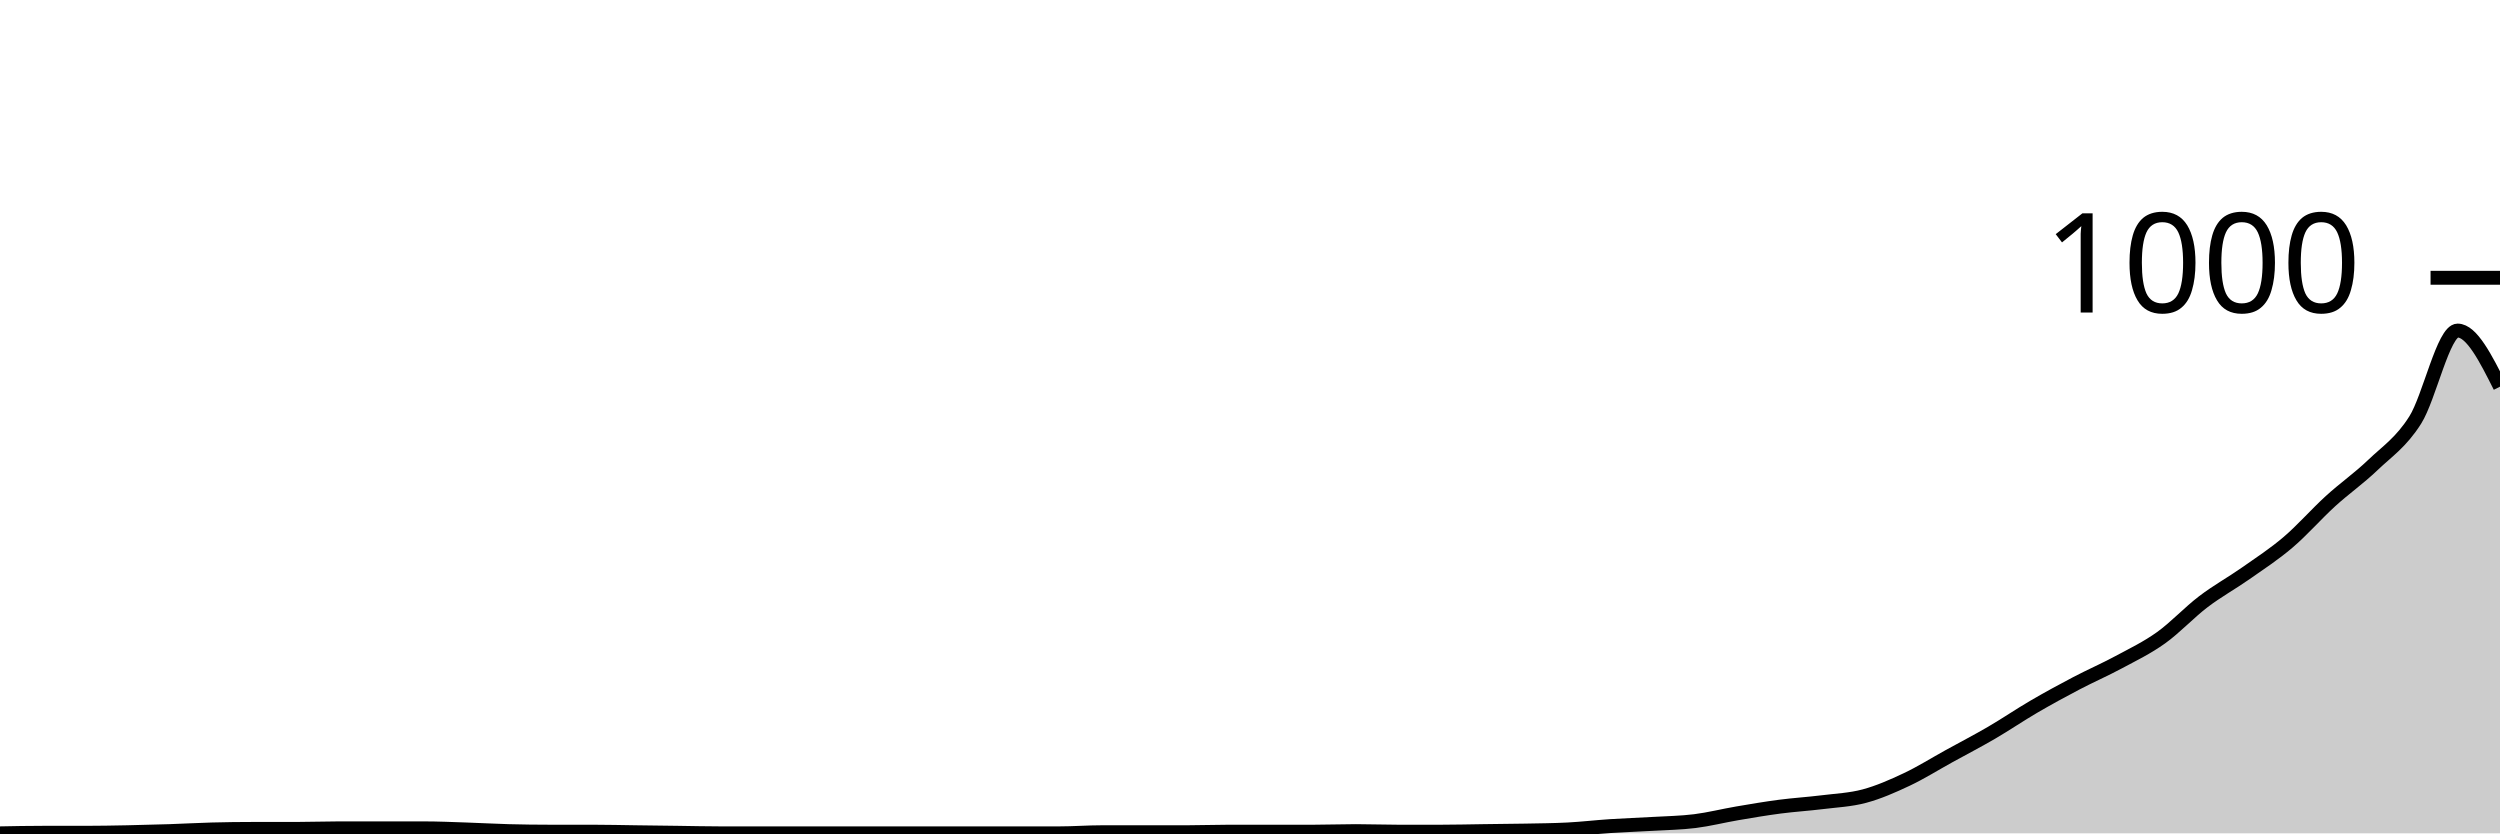
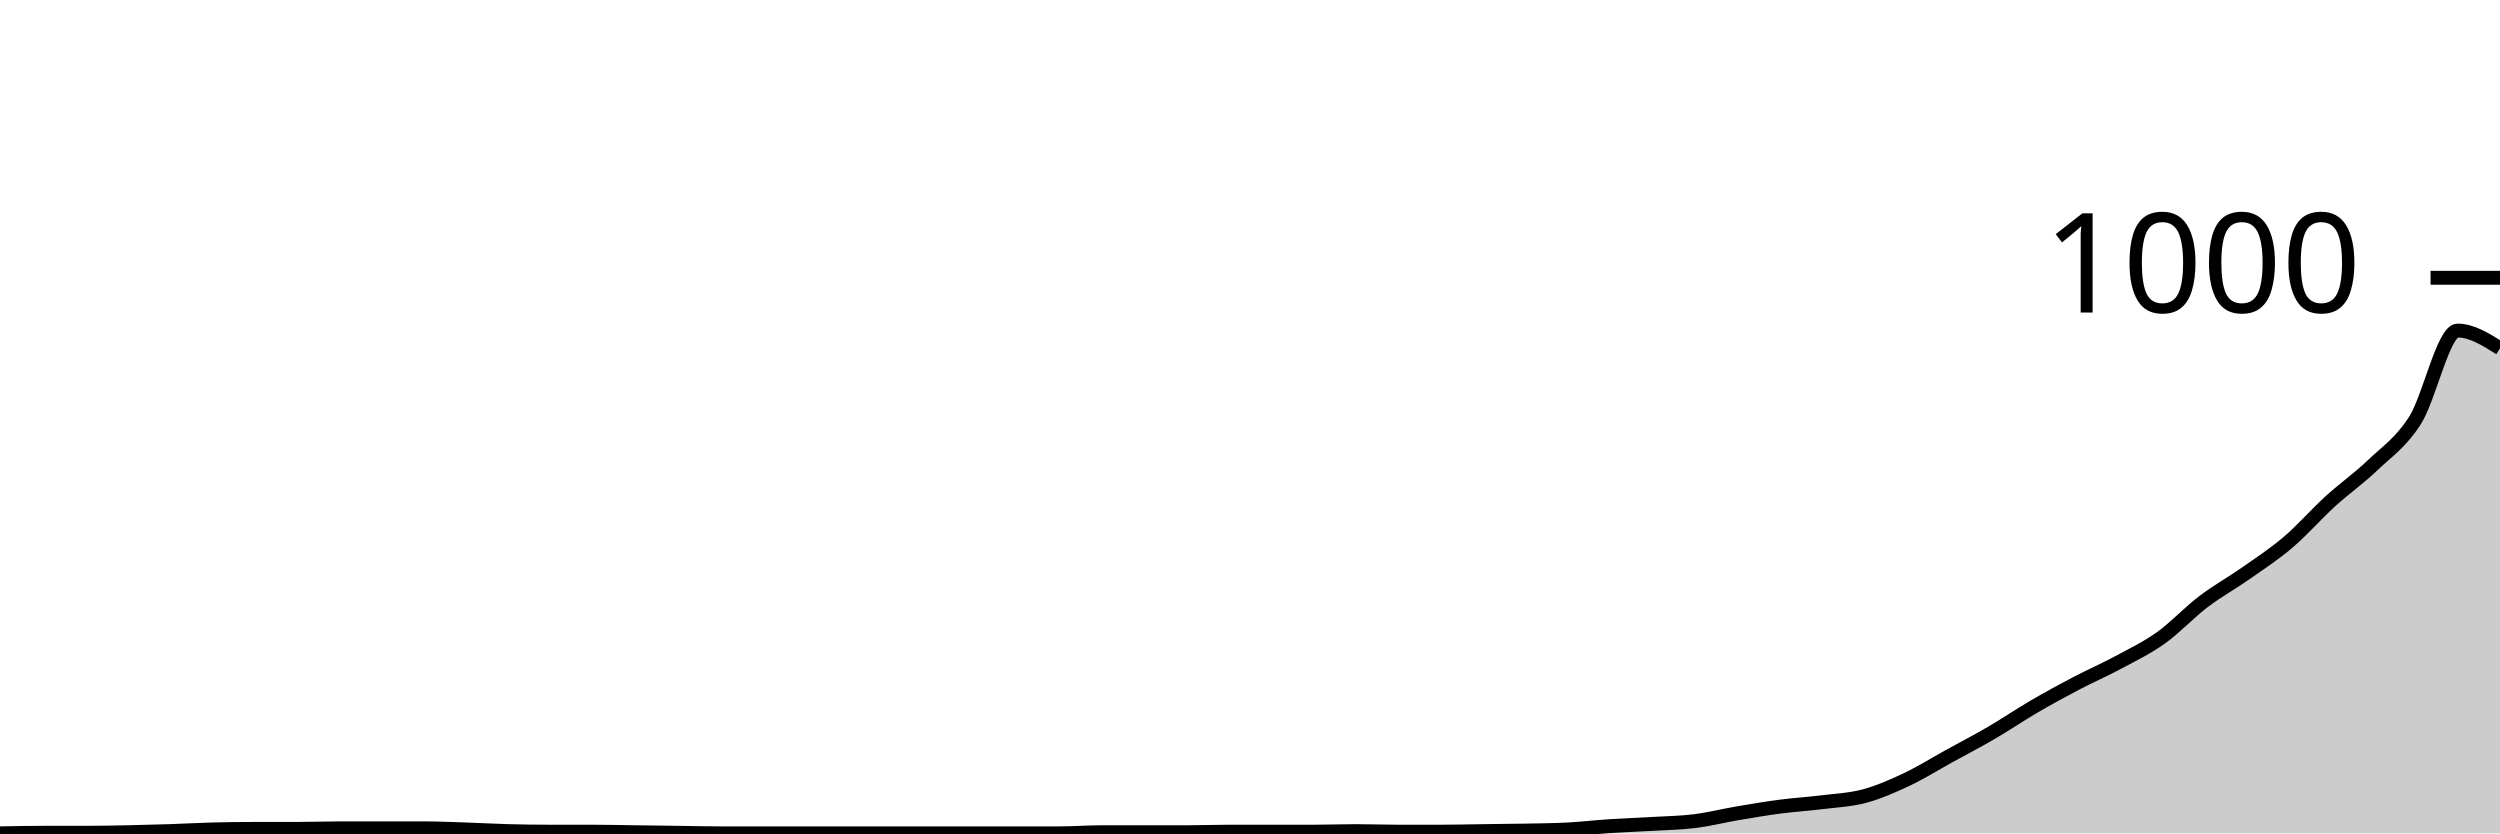
<svg xmlns="http://www.w3.org/2000/svg" viewBox="0 0 180 60">
  <g transform="translate(0,20)">
-     <path class="area" fill="rgba(0, 0, 0, 0.2)" d="M0,40C1.017,39.98,2.034,39.96,3.051,39.96C4.068,39.96,5.085,39.96,6.102,39.96C7.119,39.96,8.136,39.94,9.153,39.92C10.169,39.9,11.186,39.873,12.203,39.84C13.22,39.807,14.237,39.747,15.254,39.72C16.271,39.693,17.288,39.68,18.305,39.68C19.322,39.68,20.339,39.68,21.356,39.68C22.373,39.68,23.39,39.64,24.407,39.64C25.424,39.64,26.441,39.64,27.458,39.64C28.475,39.64,29.492,39.64,30.508,39.64C31.525,39.64,32.542,39.687,33.559,39.72C34.576,39.753,35.593,39.813,36.61,39.84C37.627,39.867,38.644,39.88,39.661,39.88C40.678,39.88,41.695,39.88,42.712,39.88C43.729,39.88,44.746,39.907,45.763,39.92C46.78,39.933,47.797,39.947,48.814,39.96C49.831,39.973,50.847,40,51.864,40C52.881,40,53.898,40,54.915,40C55.932,40,56.949,40,57.966,40C58.983,40,60,40,61.017,40C62.034,40,63.051,40,64.068,40C65.085,40,66.102,40,67.119,40C68.136,40,69.153,40,70.169,40C71.186,40,72.203,40,73.22,40C74.237,40,75.254,40,76.271,40C77.288,40,78.305,39.92,79.322,39.92C80.339,39.92,81.356,39.92,82.373,39.92C83.39,39.92,84.407,39.92,85.424,39.92C86.441,39.92,87.458,39.88,88.475,39.88C89.492,39.88,90.508,39.88,91.525,39.88C92.542,39.88,93.559,39.88,94.576,39.88C95.593,39.88,96.61,39.84,97.627,39.84C98.644,39.84,99.661,39.88,100.678,39.88C101.695,39.88,102.712,39.88,103.729,39.88C104.746,39.88,105.763,39.853,106.78,39.84C107.797,39.827,108.814,39.82,109.831,39.8C110.847,39.78,111.864,39.773,112.881,39.72C113.898,39.667,114.915,39.547,115.932,39.48C116.949,39.413,117.966,39.38,118.983,39.32C120,39.26,121.017,39.247,122.034,39.12C123.051,38.993,124.068,38.733,125.085,38.56C126.102,38.387,127.119,38.213,128.136,38.08C129.153,37.947,130.169,37.887,131.186,37.76C132.203,37.633,133.22,37.593,134.237,37.32C135.254,37.047,136.271,36.6,137.288,36.12C138.305,35.64,139.322,35,140.339,34.44C141.356,33.88,142.373,33.353,143.39,32.76C144.407,32.167,145.424,31.473,146.441,30.88C147.458,30.287,148.475,29.733,149.492,29.2C150.508,28.667,151.525,28.227,152.542,27.68C153.559,27.133,154.576,26.647,155.593,25.92C156.61,25.193,157.627,24.093,158.644,23.32C159.661,22.547,160.678,21.993,161.695,21.28C162.712,20.567,163.729,19.907,164.746,19.04C165.763,18.173,166.78,17.007,167.797,16.08C168.814,15.153,169.831,14.453,170.847,13.48C171.864,12.507,172.881,11.853,173.898,10.24C174.915,8.627,175.932,3.8,176.949,3.8C177.966,3.8,178.983,5.82,180,7.84L180,40C178.983,40,177.966,40,176.949,40C175.932,40,174.915,40,173.898,40C172.881,40,171.864,40,170.847,40C169.831,40,168.814,40,167.797,40C166.78,40,165.763,40,164.746,40C163.729,40,162.712,40,161.695,40C160.678,40,159.661,40,158.644,40C157.627,40,156.61,40,155.593,40C154.576,40,153.559,40,152.542,40C151.525,40,150.508,40,149.492,40C148.475,40,147.458,40,146.441,40C145.424,40,144.407,40,143.39,40C142.373,40,141.356,40,140.339,40C139.322,40,138.305,40,137.288,40C136.271,40,135.254,40,134.237,40C133.22,40,132.203,40,131.186,40C130.169,40,129.153,40,128.136,40C127.119,40,126.102,40,125.085,40C124.068,40,123.051,40,122.034,40C121.017,40,120,40,118.983,40C117.966,40,116.949,40,115.932,40C114.915,40,113.898,40,112.881,40C111.864,40,110.847,40,109.831,40C108.814,40,107.797,40,106.78,40C105.763,40,104.746,40,103.729,40C102.712,40,101.695,40,100.678,40C99.661,40,98.644,40,97.627,40C96.61,40,95.593,40,94.576,40C93.559,40,92.542,40,91.525,40C90.508,40,89.492,40,88.475,40C87.458,40,86.441,40,85.424,40C84.407,40,83.39,40,82.373,40C81.356,40,80.339,40,79.322,40C78.305,40,77.288,40,76.271,40C75.254,40,74.237,40,73.22,40C72.203,40,71.186,40,70.169,40C69.153,40,68.136,40,67.119,40C66.102,40,65.085,40,64.068,40C63.051,40,62.034,40,61.017,40C60,40,58.983,40,57.966,40C56.949,40,55.932,40,54.915,40C53.898,40,52.881,40,51.864,40C50.847,40,49.831,40,48.814,40C47.797,40,46.78,40,45.763,40C44.746,40,43.729,40,42.712,40C41.695,40,40.678,40,39.661,40C38.644,40,37.627,40,36.61,40C35.593,40,34.576,40,33.559,40C32.542,40,31.525,40,30.508,40C29.492,40,28.475,40,27.458,40C26.441,40,25.424,40,24.407,40C23.39,40,22.373,40,21.356,40C20.339,40,19.322,40,18.305,40C17.288,40,16.271,40,15.254,40C14.237,40,13.22,40,12.203,40C11.186,40,10.169,40,9.153,40C8.136,40,7.119,40,6.102,40C5.085,40,4.068,40,3.051,40C2.034,40,1.017,40,0,40Z" />
-     <path class="line" stroke="black" fill="none" d="M0,40C1.017,39.98,2.034,39.96,3.051,39.96C4.068,39.96,5.085,39.96,6.102,39.96C7.119,39.96,8.136,39.94,9.153,39.92C10.169,39.9,11.186,39.873,12.203,39.84C13.22,39.807,14.237,39.747,15.254,39.72C16.271,39.693,17.288,39.68,18.305,39.68C19.322,39.68,20.339,39.68,21.356,39.68C22.373,39.68,23.39,39.64,24.407,39.64C25.424,39.64,26.441,39.64,27.458,39.64C28.475,39.64,29.492,39.64,30.508,39.64C31.525,39.64,32.542,39.687,33.559,39.72C34.576,39.753,35.593,39.813,36.61,39.84C37.627,39.867,38.644,39.88,39.661,39.88C40.678,39.88,41.695,39.88,42.712,39.88C43.729,39.88,44.746,39.907,45.763,39.92C46.78,39.933,47.797,39.947,48.814,39.96C49.831,39.973,50.847,40,51.864,40C52.881,40,53.898,40,54.915,40C55.932,40,56.949,40,57.966,40C58.983,40,60,40,61.017,40C62.034,40,63.051,40,64.068,40C65.085,40,66.102,40,67.119,40C68.136,40,69.153,40,70.169,40C71.186,40,72.203,40,73.22,40C74.237,40,75.254,40,76.271,40C77.288,40,78.305,39.92,79.322,39.92C80.339,39.92,81.356,39.92,82.373,39.92C83.39,39.92,84.407,39.92,85.424,39.92C86.441,39.92,87.458,39.88,88.475,39.88C89.492,39.88,90.508,39.88,91.525,39.88C92.542,39.88,93.559,39.88,94.576,39.88C95.593,39.88,96.61,39.84,97.627,39.84C98.644,39.84,99.661,39.88,100.678,39.88C101.695,39.88,102.712,39.88,103.729,39.88C104.746,39.88,105.763,39.853,106.78,39.84C107.797,39.827,108.814,39.82,109.831,39.8C110.847,39.78,111.864,39.773,112.881,39.72C113.898,39.667,114.915,39.547,115.932,39.48C116.949,39.413,117.966,39.38,118.983,39.32C120,39.26,121.017,39.247,122.034,39.12C123.051,38.993,124.068,38.733,125.085,38.56C126.102,38.387,127.119,38.213,128.136,38.08C129.153,37.947,130.169,37.887,131.186,37.76C132.203,37.633,133.22,37.593,134.237,37.32C135.254,37.047,136.271,36.6,137.288,36.12C138.305,35.64,139.322,35,140.339,34.44C141.356,33.88,142.373,33.353,143.39,32.76C144.407,32.167,145.424,31.473,146.441,30.88C147.458,30.287,148.475,29.733,149.492,29.2C150.508,28.667,151.525,28.227,152.542,27.68C153.559,27.133,154.576,26.647,155.593,25.92C156.61,25.193,157.627,24.093,158.644,23.32C159.661,22.547,160.678,21.993,161.695,21.28C162.712,20.567,163.729,19.907,164.746,19.04C165.763,18.173,166.78,17.007,167.797,16.08C168.814,15.153,169.831,14.453,170.847,13.48C171.864,12.507,172.881,11.853,173.898,10.24C174.915,8.627,175.932,3.8,176.949,3.8C177.966,3.8,178.983,5.82,180,7.84" />
+     <path class="area" fill="rgba(0, 0, 0, 0.2)" d="M0,40C1.017,39.98,2.034,39.96,3.051,39.96C4.068,39.96,5.085,39.96,6.102,39.96C7.119,39.96,8.136,39.94,9.153,39.92C10.169,39.9,11.186,39.873,12.203,39.84C13.22,39.807,14.237,39.747,15.254,39.72C16.271,39.693,17.288,39.68,18.305,39.68C19.322,39.68,20.339,39.68,21.356,39.68C22.373,39.68,23.39,39.64,24.407,39.64C25.424,39.64,26.441,39.64,27.458,39.64C28.475,39.64,29.492,39.64,30.508,39.64C31.525,39.64,32.542,39.687,33.559,39.72C34.576,39.753,35.593,39.813,36.61,39.84C37.627,39.867,38.644,39.88,39.661,39.88C40.678,39.88,41.695,39.88,42.712,39.88C43.729,39.88,44.746,39.907,45.763,39.92C46.78,39.933,47.797,39.947,48.814,39.96C49.831,39.973,50.847,40,51.864,40C52.881,40,53.898,40,54.915,40C55.932,40,56.949,40,57.966,40C58.983,40,60,40,61.017,40C62.034,40,63.051,40,64.068,40C65.085,40,66.102,40,67.119,40C68.136,40,69.153,40,70.169,40C71.186,40,72.203,40,73.22,40C74.237,40,75.254,40,76.271,40C77.288,40,78.305,39.92,79.322,39.92C80.339,39.92,81.356,39.92,82.373,39.92C83.39,39.92,84.407,39.92,85.424,39.92C86.441,39.92,87.458,39.88,88.475,39.88C89.492,39.88,90.508,39.88,91.525,39.88C92.542,39.88,93.559,39.88,94.576,39.88C95.593,39.88,96.61,39.84,97.627,39.84C98.644,39.84,99.661,39.88,100.678,39.88C101.695,39.88,102.712,39.88,103.729,39.88C104.746,39.88,105.763,39.853,106.78,39.84C107.797,39.827,108.814,39.82,109.831,39.8C110.847,39.78,111.864,39.773,112.881,39.72C113.898,39.667,114.915,39.547,115.932,39.48C116.949,39.413,117.966,39.38,118.983,39.32C120,39.26,121.017,39.247,122.034,39.12C123.051,38.993,124.068,38.733,125.085,38.56C126.102,38.387,127.119,38.213,128.136,38.08C129.153,37.947,130.169,37.887,131.186,37.76C132.203,37.633,133.22,37.593,134.237,37.32C135.254,37.047,136.271,36.6,137.288,36.12C138.305,35.64,139.322,35,140.339,34.44C141.356,33.88,142.373,33.353,143.39,32.76C144.407,32.167,145.424,31.473,146.441,30.88C147.458,30.287,148.475,29.733,149.492,29.2C150.508,28.667,151.525,28.227,152.542,27.68C153.559,27.133,154.576,26.647,155.593,25.92C156.61,25.193,157.627,24.093,158.644,23.32C159.661,22.547,160.678,21.993,161.695,21.28C162.712,20.567,163.729,19.907,164.746,19.04C165.763,18.173,166.78,17.007,167.797,16.08C168.814,15.153,169.831,14.453,170.847,13.48C171.864,12.507,172.881,11.853,173.898,10.24C174.915,8.627,175.932,3.8,176.949,3.8C177.966,3.8,178.983,4.44,180,5.08L180,40C178.983,40,177.966,40,176.949,40C175.932,40,174.915,40,173.898,40C172.881,40,171.864,40,170.847,40C169.831,40,168.814,40,167.797,40C166.78,40,165.763,40,164.746,40C163.729,40,162.712,40,161.695,40C160.678,40,159.661,40,158.644,40C157.627,40,156.61,40,155.593,40C154.576,40,153.559,40,152.542,40C151.525,40,150.508,40,149.492,40C148.475,40,147.458,40,146.441,40C145.424,40,144.407,40,143.39,40C142.373,40,141.356,40,140.339,40C139.322,40,138.305,40,137.288,40C136.271,40,135.254,40,134.237,40C133.22,40,132.203,40,131.186,40C130.169,40,129.153,40,128.136,40C127.119,40,126.102,40,125.085,40C124.068,40,123.051,40,122.034,40C121.017,40,120,40,118.983,40C117.966,40,116.949,40,115.932,40C114.915,40,113.898,40,112.881,40C111.864,40,110.847,40,109.831,40C108.814,40,107.797,40,106.78,40C105.763,40,104.746,40,103.729,40C102.712,40,101.695,40,100.678,40C99.661,40,98.644,40,97.627,40C96.61,40,95.593,40,94.576,40C93.559,40,92.542,40,91.525,40C90.508,40,89.492,40,88.475,40C87.458,40,86.441,40,85.424,40C84.407,40,83.39,40,82.373,40C81.356,40,80.339,40,79.322,40C78.305,40,77.288,40,76.271,40C75.254,40,74.237,40,73.22,40C72.203,40,71.186,40,70.169,40C69.153,40,68.136,40,67.119,40C66.102,40,65.085,40,64.068,40C63.051,40,62.034,40,61.017,40C60,40,58.983,40,57.966,40C56.949,40,55.932,40,54.915,40C53.898,40,52.881,40,51.864,40C50.847,40,49.831,40,48.814,40C47.797,40,46.78,40,45.763,40C44.746,40,43.729,40,42.712,40C41.695,40,40.678,40,39.661,40C38.644,40,37.627,40,36.61,40C35.593,40,34.576,40,33.559,40C32.542,40,31.525,40,30.508,40C29.492,40,28.475,40,27.458,40C26.441,40,25.424,40,24.407,40C23.39,40,22.373,40,21.356,40C20.339,40,19.322,40,18.305,40C17.288,40,16.271,40,15.254,40C14.237,40,13.22,40,12.203,40C11.186,40,10.169,40,9.153,40C8.136,40,7.119,40,6.102,40C5.085,40,4.068,40,3.051,40C2.034,40,1.017,40,0,40Z" />
+     <path class="line" stroke="black" fill="none" d="M0,40C1.017,39.98,2.034,39.96,3.051,39.96C4.068,39.96,5.085,39.96,6.102,39.96C7.119,39.96,8.136,39.94,9.153,39.92C10.169,39.9,11.186,39.873,12.203,39.84C13.22,39.807,14.237,39.747,15.254,39.72C16.271,39.693,17.288,39.68,18.305,39.68C19.322,39.68,20.339,39.68,21.356,39.68C22.373,39.68,23.39,39.64,24.407,39.64C25.424,39.64,26.441,39.64,27.458,39.64C28.475,39.64,29.492,39.64,30.508,39.64C31.525,39.64,32.542,39.687,33.559,39.72C34.576,39.753,35.593,39.813,36.61,39.84C37.627,39.867,38.644,39.88,39.661,39.88C40.678,39.88,41.695,39.88,42.712,39.88C43.729,39.88,44.746,39.907,45.763,39.92C46.78,39.933,47.797,39.947,48.814,39.96C49.831,39.973,50.847,40,51.864,40C52.881,40,53.898,40,54.915,40C55.932,40,56.949,40,57.966,40C58.983,40,60,40,61.017,40C62.034,40,63.051,40,64.068,40C65.085,40,66.102,40,67.119,40C68.136,40,69.153,40,70.169,40C71.186,40,72.203,40,73.22,40C74.237,40,75.254,40,76.271,40C77.288,40,78.305,39.92,79.322,39.92C80.339,39.92,81.356,39.92,82.373,39.92C83.39,39.92,84.407,39.92,85.424,39.92C86.441,39.92,87.458,39.88,88.475,39.88C89.492,39.88,90.508,39.88,91.525,39.88C92.542,39.88,93.559,39.88,94.576,39.88C95.593,39.88,96.61,39.84,97.627,39.84C98.644,39.84,99.661,39.88,100.678,39.88C101.695,39.88,102.712,39.88,103.729,39.88C104.746,39.88,105.763,39.853,106.78,39.84C107.797,39.827,108.814,39.82,109.831,39.8C110.847,39.78,111.864,39.773,112.881,39.72C113.898,39.667,114.915,39.547,115.932,39.48C116.949,39.413,117.966,39.38,118.983,39.32C120,39.26,121.017,39.247,122.034,39.12C123.051,38.993,124.068,38.733,125.085,38.56C126.102,38.387,127.119,38.213,128.136,38.08C129.153,37.947,130.169,37.887,131.186,37.76C132.203,37.633,133.22,37.593,134.237,37.32C135.254,37.047,136.271,36.6,137.288,36.12C138.305,35.64,139.322,35,140.339,34.44C141.356,33.88,142.373,33.353,143.39,32.76C144.407,32.167,145.424,31.473,146.441,30.88C147.458,30.287,148.475,29.733,149.492,29.2C150.508,28.667,151.525,28.227,152.542,27.68C153.559,27.133,154.576,26.647,155.593,25.92C156.61,25.193,157.627,24.093,158.644,23.32C159.661,22.547,160.678,21.993,161.695,21.28C162.712,20.567,163.729,19.907,164.746,19.04C165.763,18.173,166.78,17.007,167.797,16.08C168.814,15.153,169.831,14.453,170.847,13.48C171.864,12.507,172.881,11.853,173.898,10.24C174.915,8.627,175.932,3.8,176.949,3.8C177.966,3.8,178.983,4.44,180,5.08" />
    <path class="axis-ceiling" stroke-width="1" stroke="black" fill="none" d="M175,0L180,0" />
    <text class="axis-ceiling-label" font-family="sans-serif" text-anchor="end" font-size="10px" x="170" y="2.5">1000</text>
  </g>
</svg>
